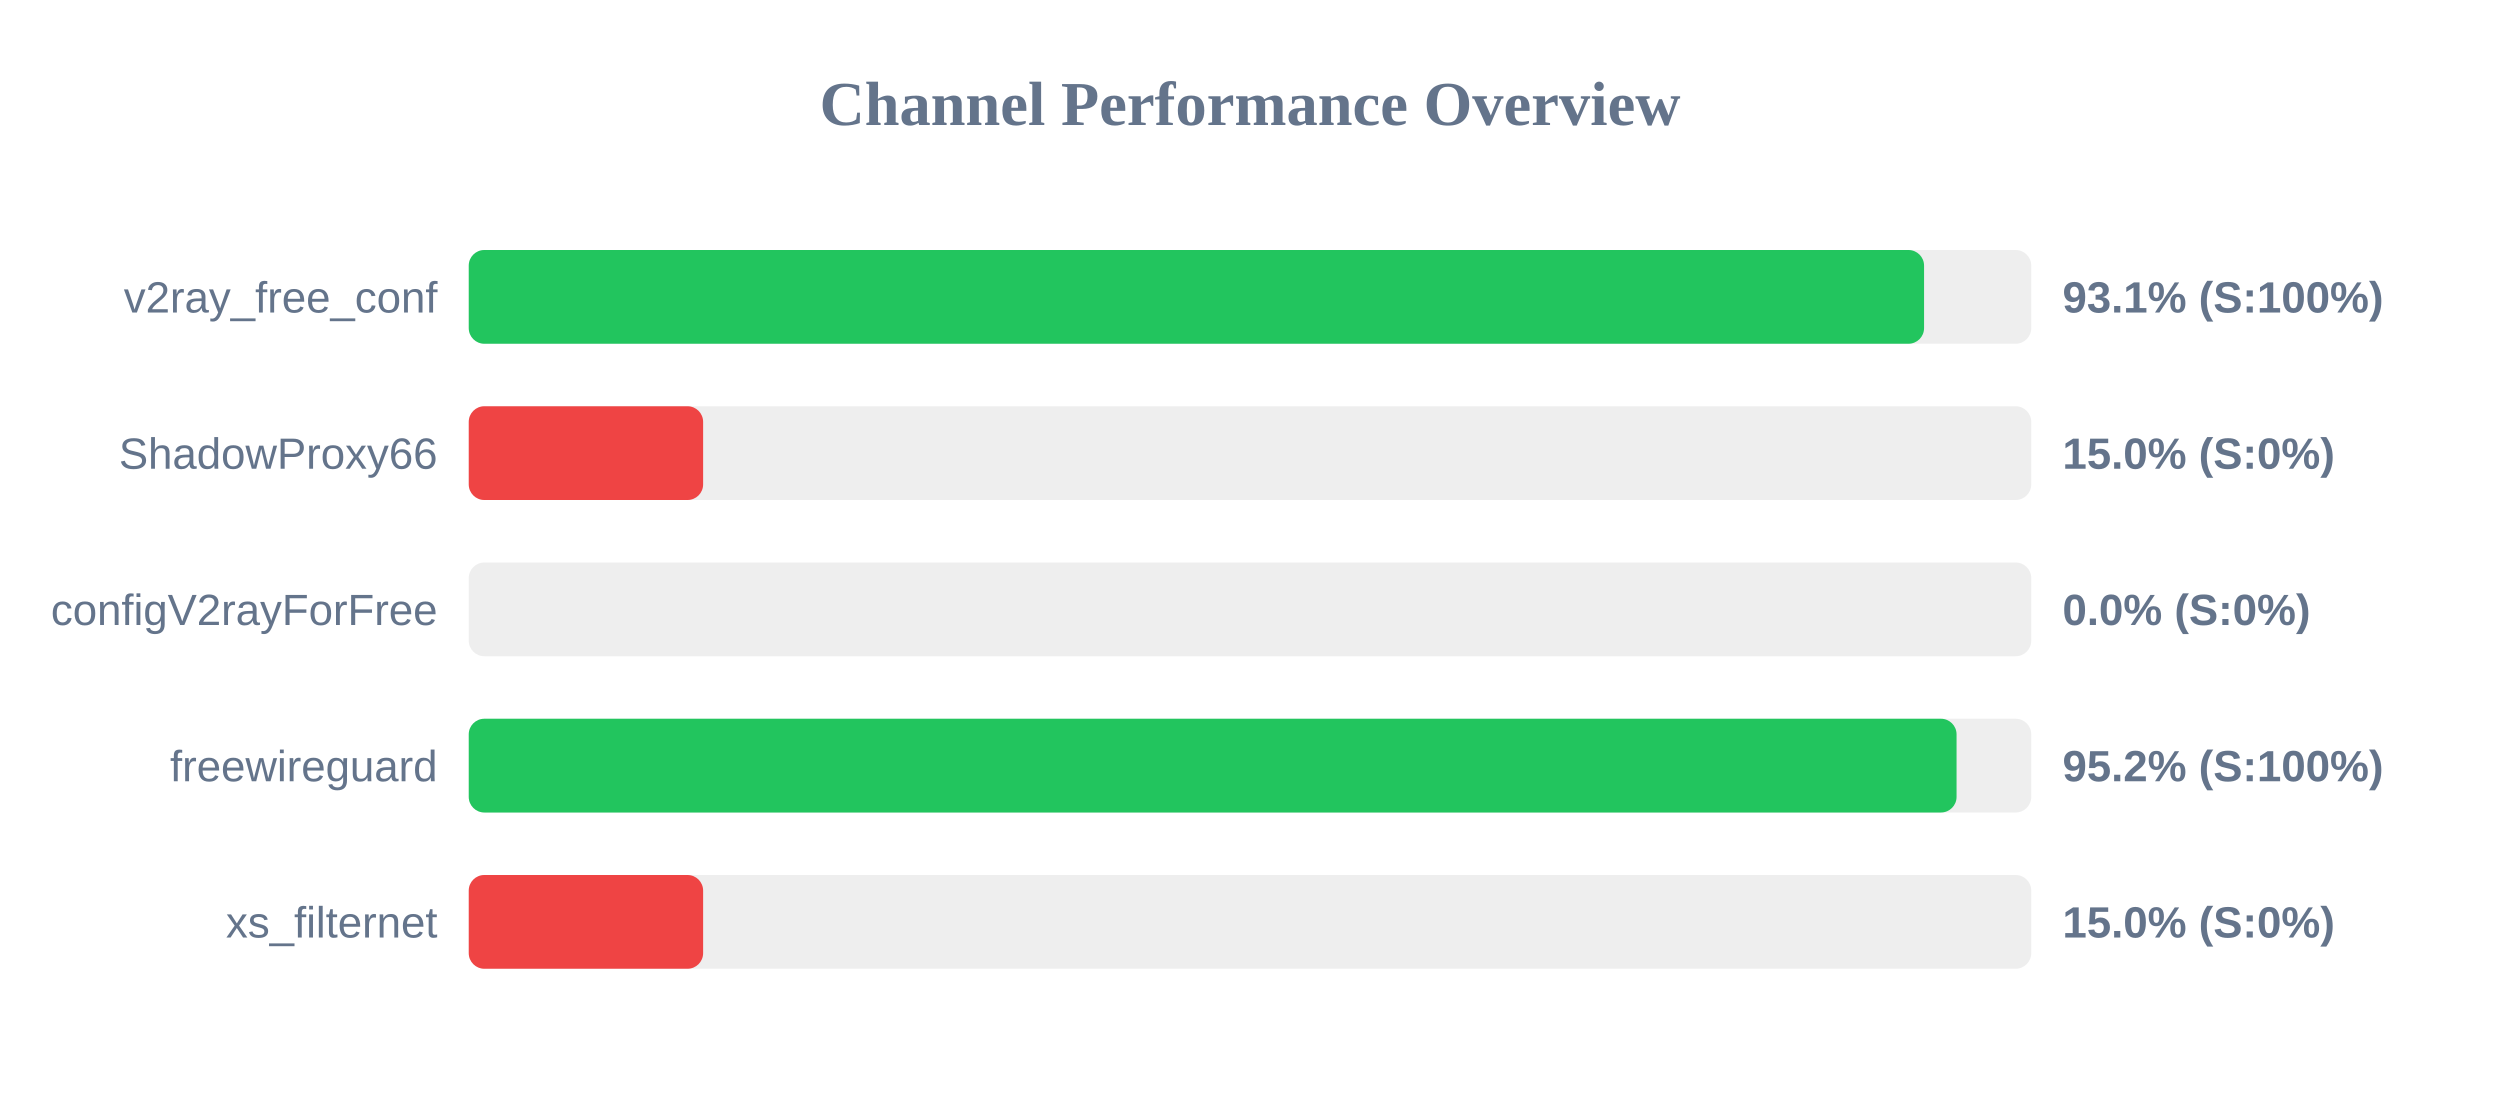
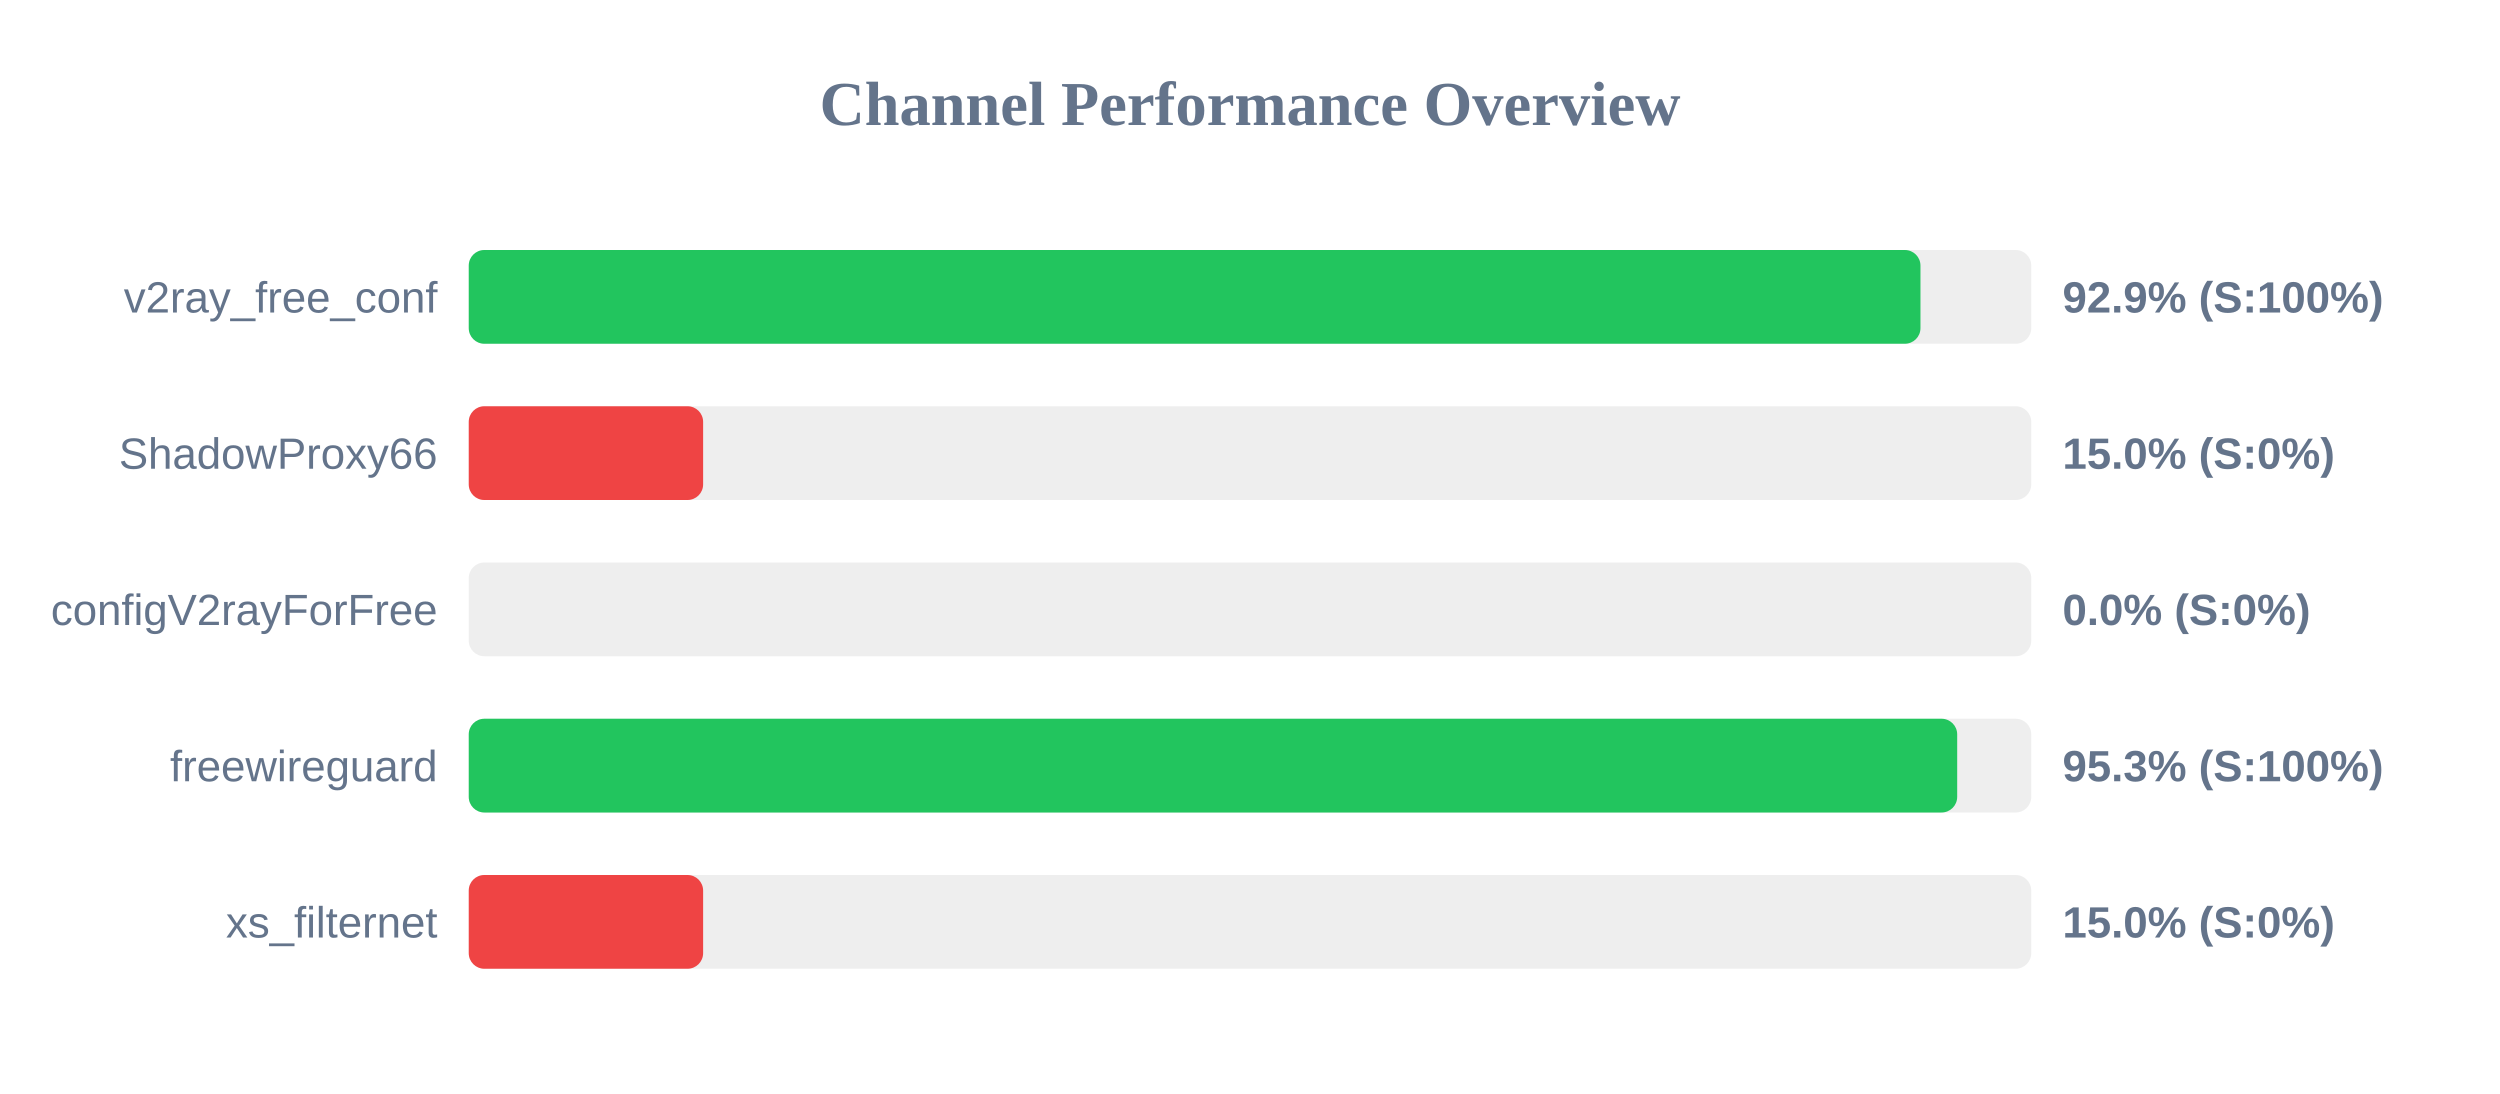
<svg xmlns="http://www.w3.org/2000/svg" width="800" height="350" version="1.1">
  <style>
        .row { font: 14px Arial; fill: #64748b; }
        .score { font: bold 14px Arial; fill: #64748b; }
    </style>
  <text x="400" y="40" text-anchor="middle" font-size="20px" font-weight="bold" fill="#64748b">Channel Performance Overview</text>
  <rect x="150" y="80" width="500" height="30" fill="#eee" rx="5" />
-   <rect x="150" y="80" width="465.7" height="30" fill="#22c55e" rx="5" />
+   <rect x="150" y="80" width="464.55" height="30" fill="#22c55e" rx="5" />
  <text x="140" y="100" text-anchor="end" class="row">v2ray_free_conf</text>
-   <text x="660" y="100" text-anchor="start" class="score">93.1% (S:100%)</text>
+   <text x="660" y="100" text-anchor="start" class="score">92.9% (S:100%)</text>
  <rect x="150" y="130" width="500" height="30" fill="#eee" rx="5" />
  <rect x="150" y="130" width="75.0" height="30" fill="#ef4444" rx="5" />
  <text x="140" y="150" text-anchor="end" class="row">ShadowProxy66</text>
  <text x="660" y="150" text-anchor="start" class="score">15.0% (S:0%)</text>
  <rect x="150" y="180" width="500" height="30" fill="#eee" rx="5" />
  <rect x="150" y="180" width="0.0" height="30" fill="#ef4444" rx="5" />
  <text x="140" y="200" text-anchor="end" class="row">configV2rayForFree</text>
  <text x="660" y="200" text-anchor="start" class="score">0.0% (S:0%)</text>
  <rect x="150" y="230" width="500" height="30" fill="#eee" rx="5" />
-   <rect x="150" y="230" width="476.1" height="30" fill="#22c55e" rx="5" />
+   <rect x="150" y="230" width="476.3" height="30" fill="#22c55e" rx="5" />
  <text x="140" y="250" text-anchor="end" class="row">freewireguard</text>
-   <text x="660" y="250" text-anchor="start" class="score">95.2% (S:100%)</text>
+   <text x="660" y="250" text-anchor="start" class="score">95.3% (S:100%)</text>
  <rect x="150" y="280" width="500" height="30" fill="#eee" rx="5" />
  <rect x="150" y="280" width="75.0" height="30" fill="#ef4444" rx="5" />
  <text x="140" y="300" text-anchor="end" class="row">xs_filternet</text>
  <text x="660" y="300" text-anchor="start" class="score">15.0% (S:0%)</text>
</svg>
